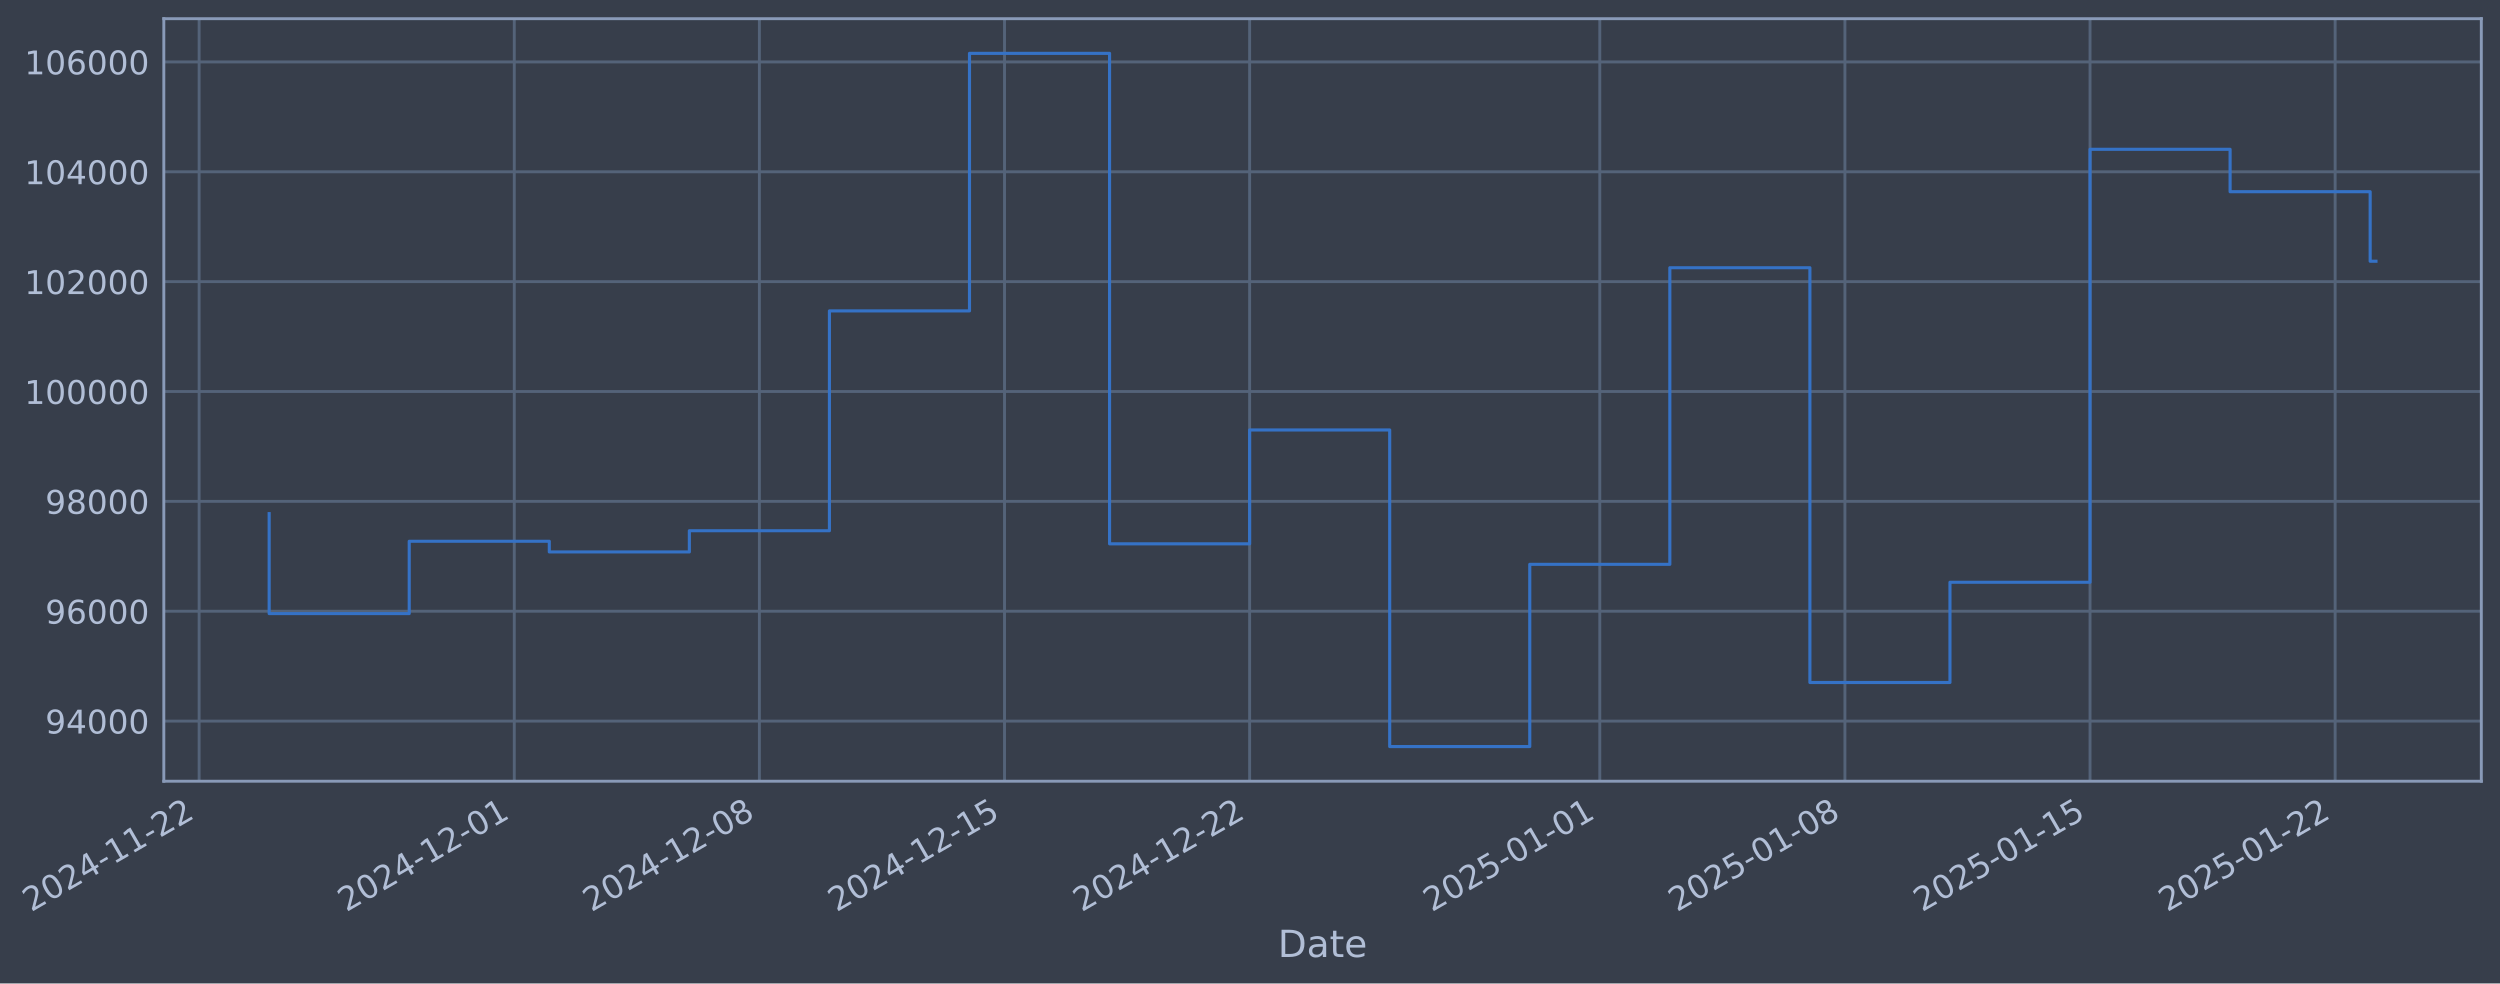
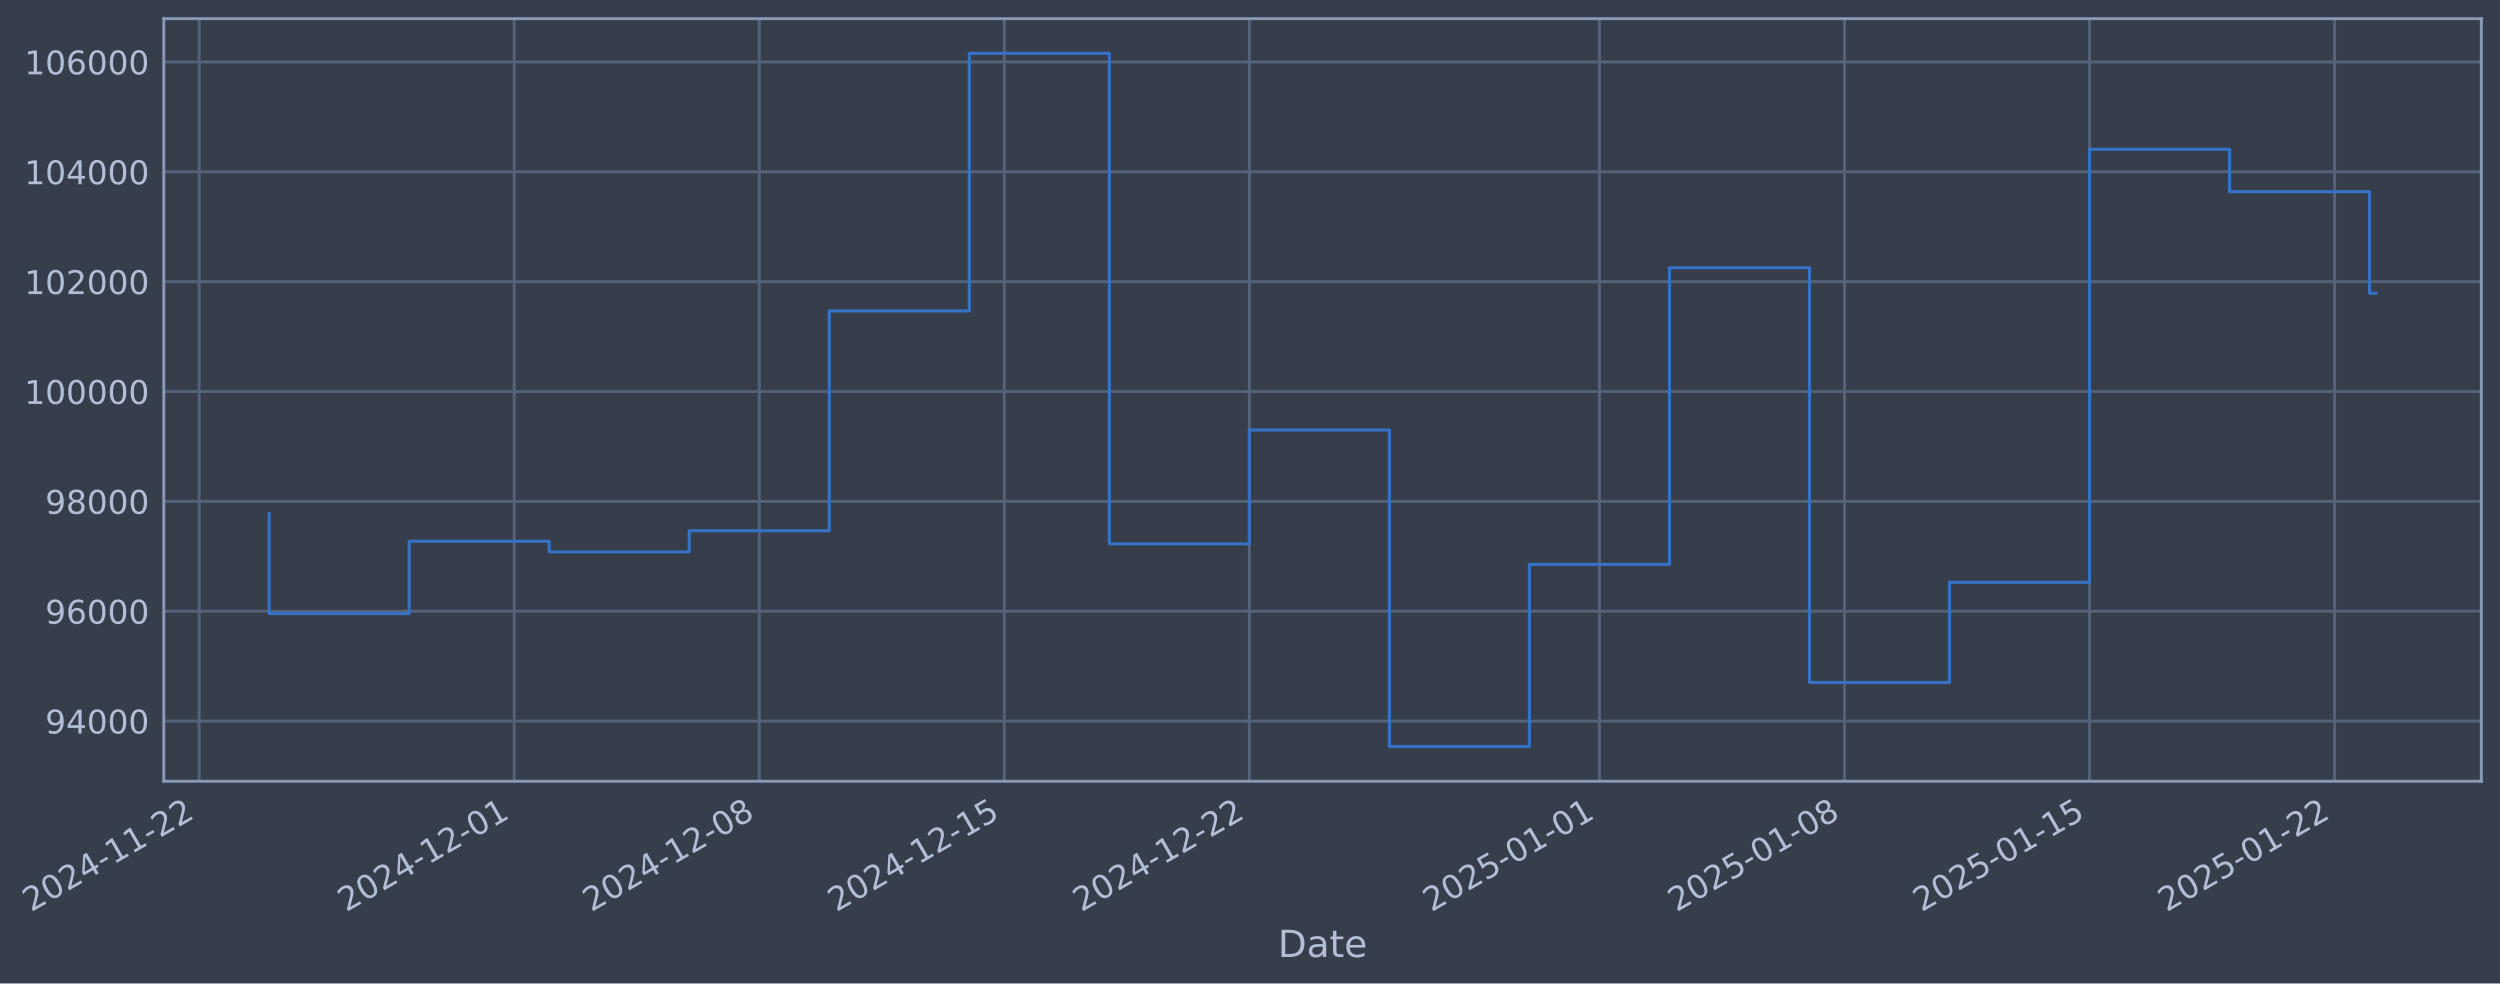
- <svg xmlns="http://www.w3.org/2000/svg" xmlns:xlink="http://www.w3.org/1999/xlink" width="963.111pt" height="378.87pt" viewBox="0 0 963.111 378.87" version="1.1">
+ <svg xmlns="http://www.w3.org/2000/svg" xmlns:xlink="http://www.w3.org/1999/xlink" width="963.103pt" height="378.87pt" viewBox="0 0 963.103 378.87" version="1.1">
  <defs>
    <style type="text/css">*{stroke-linejoin: round; stroke-linecap: butt}</style>
  </defs>
  <g id="figure_1">
    <g id="patch_1">
-       <path d="M 0 378.87  L 963.111 378.87  L 963.111 0  L 0 0  z " style="fill: #373e4b" />
+       <path d="M 0 378.87  L 963.103 378.87  L 963.103 0  L 0 0  z " style="fill: #373e4b" />
    </g>
    <g id="axes_1">
      <g id="patch_2">
-         <path d="M 63.111 300.96  L 955.911 300.96  L 955.911 7.2  L 63.111 7.2  z " style="fill: #373e4b" />
+         <path d="M 63.103 300.96  L 955.903 300.96  L 955.903 7.2  L 63.103 7.2  z " style="fill: #373e4b" />
      </g>
      <g id="matplotlib.axis_1">
        <g id="xtick_1">
          <g id="line2d_1">
-             <path d="M 76.713 300.96  L 76.713 7.2  " clip-path="url(#pa26e761465)" style="fill: none; stroke: #546379; stroke-width: 1.12; stroke-linecap: square" />
+             <path d="M 76.713 300.96  L 76.713 7.2  " clip-path="url(#p953d2045cc)" style="fill: none; stroke: #546379; stroke-width: 1.12; stroke-linecap: square" />
          </g>
          <g id="line2d_2" />
          <g id="text_1">
            <g style="fill: #b1bed6" transform="translate(11.98702 351.4642) rotate(-30) scale(0.126 -0.126)">
              <defs>
                <path id="DejaVuSans-32" d="M 1228 531  L 3431 531  L 3431 0  L 469 0  L 469 531  Q 828 903 1448 1529  Q 2069 2156 2228 2338  Q 2531 2678 2651 2914  Q 2772 3150 2772 3378  Q 2772 3750 2511 3984  Q 2250 4219 1831 4219  Q 1534 4219 1204 4116  Q 875 4013 500 3803  L 500 4441  Q 881 4594 1212 4672  Q 1544 4750 1819 4750  Q 2544 4750 2975 4387  Q 3406 4025 3406 3419  Q 3406 3131 3298 2873  Q 3191 2616 2906 2266  Q 2828 2175 2409 1742  Q 1991 1309 1228 531  z " transform="scale(0.015625)" />
                <path id="DejaVuSans-30" d="M 2034 4250  Q 1547 4250 1301 3770  Q 1056 3291 1056 2328  Q 1056 1369 1301 889  Q 1547 409 2034 409  Q 2525 409 2770 889  Q 3016 1369 3016 2328  Q 3016 3291 2770 3770  Q 2525 4250 2034 4250  z M 2034 4750  Q 2819 4750 3233 4129  Q 3647 3509 3647 2328  Q 3647 1150 3233 529  Q 2819 -91 2034 -91  Q 1250 -91 836 529  Q 422 1150 422 2328  Q 422 3509 836 4129  Q 1250 4750 2034 4750  z " transform="scale(0.015625)" />
                <path id="DejaVuSans-34" d="M 2419 4116  L 825 1625  L 2419 1625  L 2419 4116  z M 2253 4666  L 3047 4666  L 3047 1625  L 3713 1625  L 3713 1100  L 3047 1100  L 3047 0  L 2419 0  L 2419 1100  L 313 1100  L 313 1709  L 2253 4666  z " transform="scale(0.015625)" />
                <path id="DejaVuSans-2d" d="M 313 2009  L 1997 2009  L 1997 1497  L 313 1497  L 313 2009  z " transform="scale(0.015625)" />
                <path id="DejaVuSans-31" d="M 794 531  L 1825 531  L 1825 4091  L 703 3866  L 703 4441  L 1819 4666  L 2450 4666  L 2450 531  L 3481 531  L 3481 0  L 794 0  L 794 531  z " transform="scale(0.015625)" />
              </defs>
              <use xlink:href="#DejaVuSans-32" />
              <use xlink:href="#DejaVuSans-30" transform="translate(63.62305 0)" />
              <use xlink:href="#DejaVuSans-32" transform="translate(127.2461 0)" />
              <use xlink:href="#DejaVuSans-34" transform="translate(190.8691 0)" />
              <use xlink:href="#DejaVuSans-2d" transform="translate(254.4922 0)" />
              <use xlink:href="#DejaVuSans-31" transform="translate(290.5762 0)" />
              <use xlink:href="#DejaVuSans-31" transform="translate(354.1992 0)" />
              <use xlink:href="#DejaVuSans-2d" transform="translate(417.8223 0)" />
              <use xlink:href="#DejaVuSans-32" transform="translate(453.9062 0)" />
              <use xlink:href="#DejaVuSans-32" transform="translate(517.5293 0)" />
            </g>
          </g>
        </g>
        <g id="xtick_2">
          <g id="line2d_3">
-             <path d="M 198.122 300.96  L 198.122 7.2  " clip-path="url(#pa26e761465)" style="fill: none; stroke: #546379; stroke-width: 1.12; stroke-linecap: square" />
+             <path d="M 198.089 300.96  L 198.089 7.2  " clip-path="url(#p953d2045cc)" style="fill: none; stroke: #546379; stroke-width: 1.12; stroke-linecap: square" />
          </g>
          <g id="line2d_4" />
          <g id="text_2">
-             <g style="fill: #b1bed6" transform="translate(133.3969 351.4642) rotate(-30) scale(0.126 -0.126)">
+             <g style="fill: #b1bed6" transform="translate(133.3634 351.4642) rotate(-30) scale(0.126 -0.126)">
              <use xlink:href="#DejaVuSans-32" />
              <use xlink:href="#DejaVuSans-30" transform="translate(63.62305 0)" />
              <use xlink:href="#DejaVuSans-32" transform="translate(127.2461 0)" />
              <use xlink:href="#DejaVuSans-34" transform="translate(190.8691 0)" />
              <use xlink:href="#DejaVuSans-2d" transform="translate(254.4922 0)" />
              <use xlink:href="#DejaVuSans-31" transform="translate(290.5762 0)" />
              <use xlink:href="#DejaVuSans-32" transform="translate(354.1992 0)" />
              <use xlink:href="#DejaVuSans-2d" transform="translate(417.8223 0)" />
              <use xlink:href="#DejaVuSans-30" transform="translate(453.9062 0)" />
              <use xlink:href="#DejaVuSans-31" transform="translate(517.5293 0)" />
            </g>
          </g>
        </g>
        <g id="xtick_3">
          <g id="line2d_5">
-             <path d="M 292.552 300.96  L 292.552 7.2  " clip-path="url(#pa26e761465)" style="fill: none; stroke: #546379; stroke-width: 1.12; stroke-linecap: square" />
+             <path d="M 292.493 300.96  L 292.493 7.2  " clip-path="url(#p953d2045cc)" style="fill: none; stroke: #546379; stroke-width: 1.12; stroke-linecap: square" />
          </g>
          <g id="line2d_6" />
          <g id="text_3">
-             <g style="fill: #b1bed6" transform="translate(227.8267 351.4642) rotate(-30) scale(0.126 -0.126)">
+             <g style="fill: #b1bed6" transform="translate(227.7673 351.4642) rotate(-30) scale(0.126 -0.126)">
              <defs>
                <path id="DejaVuSans-38" d="M 2034 2216  Q 1584 2216 1326 1975  Q 1069 1734 1069 1313  Q 1069 891 1326 650  Q 1584 409 2034 409  Q 2484 409 2743 651  Q 3003 894 3003 1313  Q 3003 1734 2745 1975  Q 2488 2216 2034 2216  z M 1403 2484  Q 997 2584 770 2862  Q 544 3141 544 3541  Q 544 4100 942 4425  Q 1341 4750 2034 4750  Q 2731 4750 3128 4425  Q 3525 4100 3525 3541  Q 3525 3141 3298 2862  Q 3072 2584 2669 2484  Q 3125 2378 3379 2068  Q 3634 1759 3634 1313  Q 3634 634 3220 271  Q 2806 -91 2034 -91  Q 1263 -91 848 271  Q 434 634 434 1313  Q 434 1759 690 2068  Q 947 2378 1403 2484  z M 1172 3481  Q 1172 3119 1398 2916  Q 1625 2713 2034 2713  Q 2441 2713 2670 2916  Q 2900 3119 2900 3481  Q 2900 3844 2670 4047  Q 2441 4250 2034 4250  Q 1625 4250 1398 4047  Q 1172 3844 1172 3481  z " transform="scale(0.015625)" />
              </defs>
              <use xlink:href="#DejaVuSans-32" />
              <use xlink:href="#DejaVuSans-30" transform="translate(63.62305 0)" />
              <use xlink:href="#DejaVuSans-32" transform="translate(127.2461 0)" />
              <use xlink:href="#DejaVuSans-34" transform="translate(190.8691 0)" />
              <use xlink:href="#DejaVuSans-2d" transform="translate(254.4922 0)" />
              <use xlink:href="#DejaVuSans-31" transform="translate(290.5762 0)" />
              <use xlink:href="#DejaVuSans-32" transform="translate(354.1992 0)" />
              <use xlink:href="#DejaVuSans-2d" transform="translate(417.8223 0)" />
              <use xlink:href="#DejaVuSans-30" transform="translate(453.9062 0)" />
              <use xlink:href="#DejaVuSans-38" transform="translate(517.5293 0)" />
            </g>
          </g>
        </g>
        <g id="xtick_4">
          <g id="line2d_7">
-             <path d="M 386.982 300.96  L 386.982 7.2  " clip-path="url(#pa26e761465)" style="fill: none; stroke: #546379; stroke-width: 1.12; stroke-linecap: square" />
+             <path d="M 386.897 300.96  L 386.897 7.2  " clip-path="url(#p953d2045cc)" style="fill: none; stroke: #546379; stroke-width: 1.12; stroke-linecap: square" />
          </g>
          <g id="line2d_8" />
          <g id="text_4">
-             <g style="fill: #b1bed6" transform="translate(322.2566 351.4642) rotate(-30) scale(0.126 -0.126)">
+             <g style="fill: #b1bed6" transform="translate(322.1712 351.4642) rotate(-30) scale(0.126 -0.126)">
              <defs>
                <path id="DejaVuSans-35" d="M 691 4666  L 3169 4666  L 3169 4134  L 1269 4134  L 1269 2991  Q 1406 3038 1543 3061  Q 1681 3084 1819 3084  Q 2600 3084 3056 2656  Q 3513 2228 3513 1497  Q 3513 744 3044 326  Q 2575 -91 1722 -91  Q 1428 -91 1123 -41  Q 819 9 494 109  L 494 744  Q 775 591 1075 516  Q 1375 441 1709 441  Q 2250 441 2565 725  Q 2881 1009 2881 1497  Q 2881 1984 2565 2268  Q 2250 2553 1709 2553  Q 1456 2553 1204 2497  Q 953 2441 691 2322  L 691 4666  z " transform="scale(0.015625)" />
              </defs>
              <use xlink:href="#DejaVuSans-32" />
              <use xlink:href="#DejaVuSans-30" transform="translate(63.62305 0)" />
              <use xlink:href="#DejaVuSans-32" transform="translate(127.2461 0)" />
              <use xlink:href="#DejaVuSans-34" transform="translate(190.8691 0)" />
              <use xlink:href="#DejaVuSans-2d" transform="translate(254.4922 0)" />
              <use xlink:href="#DejaVuSans-31" transform="translate(290.5762 0)" />
              <use xlink:href="#DejaVuSans-32" transform="translate(354.1992 0)" />
              <use xlink:href="#DejaVuSans-2d" transform="translate(417.8223 0)" />
              <use xlink:href="#DejaVuSans-31" transform="translate(453.9062 0)" />
              <use xlink:href="#DejaVuSans-35" transform="translate(517.5293 0)" />
            </g>
          </g>
        </g>
        <g id="xtick_5">
          <g id="line2d_9">
-             <path d="M 481.412 300.96  L 481.412 7.2  " clip-path="url(#pa26e761465)" style="fill: none; stroke: #546379; stroke-width: 1.12; stroke-linecap: square" />
+             <path d="M 481.301 300.96  L 481.301 7.2  " clip-path="url(#p953d2045cc)" style="fill: none; stroke: #546379; stroke-width: 1.12; stroke-linecap: square" />
          </g>
          <g id="line2d_10" />
          <g id="text_5">
-             <g style="fill: #b1bed6" transform="translate(416.6865 351.4642) rotate(-30) scale(0.126 -0.126)">
+             <g style="fill: #b1bed6" transform="translate(416.5751 351.4642) rotate(-30) scale(0.126 -0.126)">
              <use xlink:href="#DejaVuSans-32" />
              <use xlink:href="#DejaVuSans-30" transform="translate(63.62305 0)" />
              <use xlink:href="#DejaVuSans-32" transform="translate(127.2461 0)" />
              <use xlink:href="#DejaVuSans-34" transform="translate(190.8691 0)" />
              <use xlink:href="#DejaVuSans-2d" transform="translate(254.4922 0)" />
              <use xlink:href="#DejaVuSans-31" transform="translate(290.5762 0)" />
              <use xlink:href="#DejaVuSans-32" transform="translate(354.1992 0)" />
              <use xlink:href="#DejaVuSans-2d" transform="translate(417.8223 0)" />
              <use xlink:href="#DejaVuSans-32" transform="translate(453.9062 0)" />
              <use xlink:href="#DejaVuSans-32" transform="translate(517.5293 0)" />
            </g>
          </g>
        </g>
        <g id="xtick_6">
          <g id="line2d_11">
-             <path d="M 616.312 300.96  L 616.312 7.2  " clip-path="url(#pa26e761465)" style="fill: none; stroke: #546379; stroke-width: 1.12; stroke-linecap: square" />
+             <path d="M 616.163 300.96  L 616.163 7.2  " clip-path="url(#p953d2045cc)" style="fill: none; stroke: #546379; stroke-width: 1.12; stroke-linecap: square" />
          </g>
          <g id="line2d_12" />
          <g id="text_6">
-             <g style="fill: #b1bed6" transform="translate(551.5863 351.4642) rotate(-30) scale(0.126 -0.126)">
+             <g style="fill: #b1bed6" transform="translate(551.4378 351.4642) rotate(-30) scale(0.126 -0.126)">
              <use xlink:href="#DejaVuSans-32" />
              <use xlink:href="#DejaVuSans-30" transform="translate(63.62305 0)" />
              <use xlink:href="#DejaVuSans-32" transform="translate(127.2461 0)" />
              <use xlink:href="#DejaVuSans-35" transform="translate(190.8691 0)" />
              <use xlink:href="#DejaVuSans-2d" transform="translate(254.4922 0)" />
              <use xlink:href="#DejaVuSans-30" transform="translate(290.5762 0)" />
              <use xlink:href="#DejaVuSans-31" transform="translate(354.1992 0)" />
              <use xlink:href="#DejaVuSans-2d" transform="translate(417.8223 0)" />
              <use xlink:href="#DejaVuSans-30" transform="translate(453.9062 0)" />
              <use xlink:href="#DejaVuSans-31" transform="translate(517.5293 0)" />
            </g>
          </g>
        </g>
        <g id="xtick_7">
          <g id="line2d_13">
-             <path d="M 710.742 300.96  L 710.742 7.2  " clip-path="url(#pa26e761465)" style="fill: none; stroke: #546379; stroke-width: 1.12; stroke-linecap: square" />
+             <path d="M 710.567 300.96  L 710.567 7.2  " clip-path="url(#p953d2045cc)" style="fill: none; stroke: #546379; stroke-width: 1.12; stroke-linecap: square" />
          </g>
          <g id="line2d_14" />
          <g id="text_7">
-             <g style="fill: #b1bed6" transform="translate(646.0162 351.4642) rotate(-30) scale(0.126 -0.126)">
+             <g style="fill: #b1bed6" transform="translate(645.8417 351.4642) rotate(-30) scale(0.126 -0.126)">
              <use xlink:href="#DejaVuSans-32" />
              <use xlink:href="#DejaVuSans-30" transform="translate(63.62305 0)" />
              <use xlink:href="#DejaVuSans-32" transform="translate(127.2461 0)" />
              <use xlink:href="#DejaVuSans-35" transform="translate(190.8691 0)" />
              <use xlink:href="#DejaVuSans-2d" transform="translate(254.4922 0)" />
              <use xlink:href="#DejaVuSans-30" transform="translate(290.5762 0)" />
              <use xlink:href="#DejaVuSans-31" transform="translate(354.1992 0)" />
              <use xlink:href="#DejaVuSans-2d" transform="translate(417.8223 0)" />
              <use xlink:href="#DejaVuSans-30" transform="translate(453.9062 0)" />
              <use xlink:href="#DejaVuSans-38" transform="translate(517.5293 0)" />
            </g>
          </g>
        </g>
        <g id="xtick_8">
          <g id="line2d_15">
-             <path d="M 805.172 300.96  L 805.172 7.2  " clip-path="url(#pa26e761465)" style="fill: none; stroke: #546379; stroke-width: 1.12; stroke-linecap: square" />
+             <path d="M 804.971 300.96  L 804.971 7.2  " clip-path="url(#p953d2045cc)" style="fill: none; stroke: #546379; stroke-width: 1.12; stroke-linecap: square" />
          </g>
          <g id="line2d_16" />
          <g id="text_8">
-             <g style="fill: #b1bed6" transform="translate(740.4461 351.4642) rotate(-30) scale(0.126 -0.126)">
+             <g style="fill: #b1bed6" transform="translate(740.2456 351.4642) rotate(-30) scale(0.126 -0.126)">
              <use xlink:href="#DejaVuSans-32" />
              <use xlink:href="#DejaVuSans-30" transform="translate(63.62305 0)" />
              <use xlink:href="#DejaVuSans-32" transform="translate(127.2461 0)" />
              <use xlink:href="#DejaVuSans-35" transform="translate(190.8691 0)" />
              <use xlink:href="#DejaVuSans-2d" transform="translate(254.4922 0)" />
              <use xlink:href="#DejaVuSans-30" transform="translate(290.5762 0)" />
              <use xlink:href="#DejaVuSans-31" transform="translate(354.1992 0)" />
              <use xlink:href="#DejaVuSans-2d" transform="translate(417.8223 0)" />
              <use xlink:href="#DejaVuSans-31" transform="translate(453.9062 0)" />
              <use xlink:href="#DejaVuSans-35" transform="translate(517.5293 0)" />
            </g>
          </g>
        </g>
        <g id="xtick_9">
          <g id="line2d_17">
-             <path d="M 899.601 300.96  L 899.601 7.2  " clip-path="url(#pa26e761465)" style="fill: none; stroke: #546379; stroke-width: 1.12; stroke-linecap: square" />
+             <path d="M 899.375 300.96  L 899.375 7.2  " clip-path="url(#p953d2045cc)" style="fill: none; stroke: #546379; stroke-width: 1.12; stroke-linecap: square" />
          </g>
          <g id="line2d_18" />
          <g id="text_9">
-             <g style="fill: #b1bed6" transform="translate(834.876 351.4642) rotate(-30) scale(0.126 -0.126)">
+             <g style="fill: #b1bed6" transform="translate(834.6495 351.4642) rotate(-30) scale(0.126 -0.126)">
              <use xlink:href="#DejaVuSans-32" />
              <use xlink:href="#DejaVuSans-30" transform="translate(63.62305 0)" />
              <use xlink:href="#DejaVuSans-32" transform="translate(127.2461 0)" />
              <use xlink:href="#DejaVuSans-35" transform="translate(190.8691 0)" />
              <use xlink:href="#DejaVuSans-2d" transform="translate(254.4922 0)" />
              <use xlink:href="#DejaVuSans-30" transform="translate(290.5762 0)" />
              <use xlink:href="#DejaVuSans-31" transform="translate(354.1992 0)" />
              <use xlink:href="#DejaVuSans-2d" transform="translate(417.8223 0)" />
              <use xlink:href="#DejaVuSans-32" transform="translate(453.9062 0)" />
              <use xlink:href="#DejaVuSans-32" transform="translate(517.5293 0)" />
            </g>
          </g>
        </g>
        <g id="text_10">
-           <g style="fill: #b1bed6" transform="translate(492.3015 368.6753) scale(0.144 -0.144)">
+           <g style="fill: #b1bed6" transform="translate(492.2941 368.6753) scale(0.144 -0.144)">
            <defs>
              <path id="DejaVuSans-44" d="M 1259 4147  L 1259 519  L 2022 519  Q 2988 519 3436 956  Q 3884 1394 3884 2338  Q 3884 3275 3436 3711  Q 2988 4147 2022 4147  L 1259 4147  z M 628 4666  L 1925 4666  Q 3281 4666 3915 4102  Q 4550 3538 4550 2338  Q 4550 1131 3912 565  Q 3275 0 1925 0  L 628 0  L 628 4666  z " transform="scale(0.015625)" />
              <path id="DejaVuSans-61" d="M 2194 1759  Q 1497 1759 1228 1600  Q 959 1441 959 1056  Q 959 750 1161 570  Q 1363 391 1709 391  Q 2188 391 2477 730  Q 2766 1069 2766 1631  L 2766 1759  L 2194 1759  z M 3341 1997  L 3341 0  L 2766 0  L 2766 531  Q 2569 213 2275 61  Q 1981 -91 1556 -91  Q 1019 -91 701 211  Q 384 513 384 1019  Q 384 1609 779 1909  Q 1175 2209 1959 2209  L 2766 2209  L 2766 2266  Q 2766 2663 2505 2880  Q 2244 3097 1772 3097  Q 1472 3097 1187 3025  Q 903 2953 641 2809  L 641 3341  Q 956 3463 1253 3523  Q 1550 3584 1831 3584  Q 2591 3584 2966 3190  Q 3341 2797 3341 1997  z " transform="scale(0.015625)" />
              <path id="DejaVuSans-74" d="M 1172 4494  L 1172 3500  L 2356 3500  L 2356 3053  L 1172 3053  L 1172 1153  Q 1172 725 1289 603  Q 1406 481 1766 481  L 2356 481  L 2356 0  L 1766 0  Q 1100 0 847 248  Q 594 497 594 1153  L 594 3053  L 172 3053  L 172 3500  L 594 3500  L 594 4494  L 1172 4494  z " transform="scale(0.015625)" />
              <path id="DejaVuSans-65" d="M 3597 1894  L 3597 1613  L 953 1613  Q 991 1019 1311 708  Q 1631 397 2203 397  Q 2534 397 2845 478  Q 3156 559 3463 722  L 3463 178  Q 3153 47 2828 -22  Q 2503 -91 2169 -91  Q 1331 -91 842 396  Q 353 884 353 1716  Q 353 2575 817 3079  Q 1281 3584 2069 3584  Q 2775 3584 3186 3129  Q 3597 2675 3597 1894  z M 3022 2063  Q 3016 2534 2758 2815  Q 2500 3097 2075 3097  Q 1594 3097 1305 2825  Q 1016 2553 972 2059  L 3022 2063  z " transform="scale(0.015625)" />
            </defs>
            <use xlink:href="#DejaVuSans-44" />
            <use xlink:href="#DejaVuSans-61" transform="translate(77.00195 0)" />
            <use xlink:href="#DejaVuSans-74" transform="translate(138.2812 0)" />
            <use xlink:href="#DejaVuSans-65" transform="translate(177.4902 0)" />
          </g>
        </g>
      </g>
      <g id="matplotlib.axis_2">
        <g id="ytick_1">
          <g id="line2d_19">
-             <path d="M 63.111 277.797  L 955.911 277.797  " clip-path="url(#pa26e761465)" style="fill: none; stroke: #546379; stroke-width: 1.12; stroke-linecap: square" />
+             <path d="M 63.103 277.797  L 955.903 277.797  " clip-path="url(#p953d2045cc)" style="fill: none; stroke: #546379; stroke-width: 1.12; stroke-linecap: square" />
          </g>
          <g id="line2d_20" />
          <g id="text_11">
-             <g style="fill: #b1bed6" transform="translate(17.42692 282.5841) scale(0.126 -0.126)">
+             <g style="fill: #b1bed6" transform="translate(17.4195 282.5841) scale(0.126 -0.126)">
              <defs>
                <path id="DejaVuSans-39" d="M 703 97  L 703 672  Q 941 559 1184 500  Q 1428 441 1663 441  Q 2288 441 2617 861  Q 2947 1281 2994 2138  Q 2813 1869 2534 1725  Q 2256 1581 1919 1581  Q 1219 1581 811 2004  Q 403 2428 403 3163  Q 403 3881 828 4315  Q 1253 4750 1959 4750  Q 2769 4750 3195 4129  Q 3622 3509 3622 2328  Q 3622 1225 3098 567  Q 2575 -91 1691 -91  Q 1453 -91 1209 -44  Q 966 3 703 97  z M 1959 2075  Q 2384 2075 2632 2365  Q 2881 2656 2881 3163  Q 2881 3666 2632 3958  Q 2384 4250 1959 4250  Q 1534 4250 1286 3958  Q 1038 3666 1038 3163  Q 1038 2656 1286 2365  Q 1534 2075 1959 2075  z " transform="scale(0.015625)" />
              </defs>
              <use xlink:href="#DejaVuSans-39" />
              <use xlink:href="#DejaVuSans-34" transform="translate(63.62305 0)" />
              <use xlink:href="#DejaVuSans-30" transform="translate(127.2461 0)" />
              <use xlink:href="#DejaVuSans-30" transform="translate(190.8691 0)" />
              <use xlink:href="#DejaVuSans-30" transform="translate(254.4922 0)" />
            </g>
          </g>
        </g>
        <g id="ytick_2">
          <g id="line2d_21">
-             <path d="M 63.111 235.473  L 955.911 235.473  " clip-path="url(#pa26e761465)" style="fill: none; stroke: #546379; stroke-width: 1.12; stroke-linecap: square" />
+             <path d="M 63.103 235.473  L 955.903 235.473  " clip-path="url(#p953d2045cc)" style="fill: none; stroke: #546379; stroke-width: 1.12; stroke-linecap: square" />
          </g>
          <g id="line2d_22" />
          <g id="text_12">
-             <g style="fill: #b1bed6" transform="translate(17.42692 240.2602) scale(0.126 -0.126)">
+             <g style="fill: #b1bed6" transform="translate(17.4195 240.2602) scale(0.126 -0.126)">
              <defs>
                <path id="DejaVuSans-36" d="M 2113 2584  Q 1688 2584 1439 2293  Q 1191 2003 1191 1497  Q 1191 994 1439 701  Q 1688 409 2113 409  Q 2538 409 2786 701  Q 3034 994 3034 1497  Q 3034 2003 2786 2293  Q 2538 2584 2113 2584  z M 3366 4563  L 3366 3988  Q 3128 4100 2886 4159  Q 2644 4219 2406 4219  Q 1781 4219 1451 3797  Q 1122 3375 1075 2522  Q 1259 2794 1537 2939  Q 1816 3084 2150 3084  Q 2853 3084 3261 2657  Q 3669 2231 3669 1497  Q 3669 778 3244 343  Q 2819 -91 2113 -91  Q 1303 -91 875 529  Q 447 1150 447 2328  Q 447 3434 972 4092  Q 1497 4750 2381 4750  Q 2619 4750 2861 4703  Q 3103 4656 3366 4563  z " transform="scale(0.015625)" />
              </defs>
              <use xlink:href="#DejaVuSans-39" />
              <use xlink:href="#DejaVuSans-36" transform="translate(63.62305 0)" />
              <use xlink:href="#DejaVuSans-30" transform="translate(127.2461 0)" />
              <use xlink:href="#DejaVuSans-30" transform="translate(190.8691 0)" />
              <use xlink:href="#DejaVuSans-30" transform="translate(254.4922 0)" />
            </g>
          </g>
        </g>
        <g id="ytick_3">
          <g id="line2d_23">
-             <path d="M 63.111 193.149  L 955.911 193.149  " clip-path="url(#pa26e761465)" style="fill: none; stroke: #546379; stroke-width: 1.12; stroke-linecap: square" />
+             <path d="M 63.103 193.149  L 955.903 193.149  " clip-path="url(#p953d2045cc)" style="fill: none; stroke: #546379; stroke-width: 1.12; stroke-linecap: square" />
          </g>
          <g id="line2d_24" />
          <g id="text_13">
-             <g style="fill: #b1bed6" transform="translate(17.42692 197.9364) scale(0.126 -0.126)">
+             <g style="fill: #b1bed6" transform="translate(17.4195 197.9364) scale(0.126 -0.126)">
              <use xlink:href="#DejaVuSans-39" />
              <use xlink:href="#DejaVuSans-38" transform="translate(63.62305 0)" />
              <use xlink:href="#DejaVuSans-30" transform="translate(127.2461 0)" />
              <use xlink:href="#DejaVuSans-30" transform="translate(190.8691 0)" />
              <use xlink:href="#DejaVuSans-30" transform="translate(254.4922 0)" />
            </g>
          </g>
        </g>
        <g id="ytick_4">
          <g id="line2d_25">
-             <path d="M 63.111 150.826  L 955.911 150.826  " clip-path="url(#pa26e761465)" style="fill: none; stroke: #546379; stroke-width: 1.12; stroke-linecap: square" />
+             <path d="M 63.103 150.826  L 955.903 150.826  " clip-path="url(#p953d2045cc)" style="fill: none; stroke: #546379; stroke-width: 1.12; stroke-linecap: square" />
          </g>
          <g id="line2d_26" />
          <g id="text_14">
-             <g style="fill: #b1bed6" transform="translate(9.410172 155.6126) scale(0.126 -0.126)">
+             <g style="fill: #b1bed6" transform="translate(9.402747 155.6126) scale(0.126 -0.126)">
              <use xlink:href="#DejaVuSans-31" />
              <use xlink:href="#DejaVuSans-30" transform="translate(63.62305 0)" />
              <use xlink:href="#DejaVuSans-30" transform="translate(127.2461 0)" />
              <use xlink:href="#DejaVuSans-30" transform="translate(190.8691 0)" />
              <use xlink:href="#DejaVuSans-30" transform="translate(254.4922 0)" />
              <use xlink:href="#DejaVuSans-30" transform="translate(318.1152 0)" />
            </g>
          </g>
        </g>
        <g id="ytick_5">
          <g id="line2d_27">
-             <path d="M 63.111 108.502  L 955.911 108.502  " clip-path="url(#pa26e761465)" style="fill: none; stroke: #546379; stroke-width: 1.12; stroke-linecap: square" />
+             <path d="M 63.103 108.502  L 955.903 108.502  " clip-path="url(#p953d2045cc)" style="fill: none; stroke: #546379; stroke-width: 1.12; stroke-linecap: square" />
          </g>
          <g id="line2d_28" />
          <g id="text_15">
-             <g style="fill: #b1bed6" transform="translate(9.410172 113.2888) scale(0.126 -0.126)">
+             <g style="fill: #b1bed6" transform="translate(9.402747 113.2888) scale(0.126 -0.126)">
              <use xlink:href="#DejaVuSans-31" />
              <use xlink:href="#DejaVuSans-30" transform="translate(63.62305 0)" />
              <use xlink:href="#DejaVuSans-32" transform="translate(127.2461 0)" />
              <use xlink:href="#DejaVuSans-30" transform="translate(190.8691 0)" />
              <use xlink:href="#DejaVuSans-30" transform="translate(254.4922 0)" />
              <use xlink:href="#DejaVuSans-30" transform="translate(318.1152 0)" />
            </g>
          </g>
        </g>
        <g id="ytick_6">
          <g id="line2d_29">
-             <path d="M 63.111 66.178  L 955.911 66.178  " clip-path="url(#pa26e761465)" style="fill: none; stroke: #546379; stroke-width: 1.12; stroke-linecap: square" />
+             <path d="M 63.103 66.178  L 955.903 66.178  " clip-path="url(#p953d2045cc)" style="fill: none; stroke: #546379; stroke-width: 1.12; stroke-linecap: square" />
          </g>
          <g id="line2d_30" />
          <g id="text_16">
-             <g style="fill: #b1bed6" transform="translate(9.410172 70.96502) scale(0.126 -0.126)">
+             <g style="fill: #b1bed6" transform="translate(9.402747 70.96502) scale(0.126 -0.126)">
              <use xlink:href="#DejaVuSans-31" />
              <use xlink:href="#DejaVuSans-30" transform="translate(63.62305 0)" />
              <use xlink:href="#DejaVuSans-34" transform="translate(127.2461 0)" />
              <use xlink:href="#DejaVuSans-30" transform="translate(190.8691 0)" />
              <use xlink:href="#DejaVuSans-30" transform="translate(254.4922 0)" />
              <use xlink:href="#DejaVuSans-30" transform="translate(318.1152 0)" />
            </g>
          </g>
        </g>
        <g id="ytick_7">
          <g id="line2d_31">
-             <path d="M 63.111 23.854  L 955.911 23.854  " clip-path="url(#pa26e761465)" style="fill: none; stroke: #546379; stroke-width: 1.12; stroke-linecap: square" />
+             <path d="M 63.103 23.854  L 955.903 23.854  " clip-path="url(#p953d2045cc)" style="fill: none; stroke: #546379; stroke-width: 1.12; stroke-linecap: square" />
          </g>
          <g id="line2d_32" />
          <g id="text_17">
-             <g style="fill: #b1bed6" transform="translate(9.410172 28.64121) scale(0.126 -0.126)">
+             <g style="fill: #b1bed6" transform="translate(9.402747 28.64121) scale(0.126 -0.126)">
              <use xlink:href="#DejaVuSans-31" />
              <use xlink:href="#DejaVuSans-30" transform="translate(63.62305 0)" />
              <use xlink:href="#DejaVuSans-36" transform="translate(127.2461 0)" />
              <use xlink:href="#DejaVuSans-30" transform="translate(190.8691 0)" />
              <use xlink:href="#DejaVuSans-30" transform="translate(254.4922 0)" />
              <use xlink:href="#DejaVuSans-30" transform="translate(318.1152 0)" />
            </g>
          </g>
        </g>
      </g>
      <g id="line2d_33">
-         <path d="M 103.692 197.87  L 103.692 236.383  L 157.652 236.383  L 157.652 208.521  L 211.612 208.521  L 211.612 212.628  L 265.572 212.628  L 265.572 204.459  L 319.532 204.459  L 319.532 119.77  L 373.492 119.77  L 373.492 20.553  L 427.452 20.553  L 427.452 209.517  L 481.412 209.517  L 481.412 165.636  L 535.372 165.636  L 535.372 287.607  L 589.332 287.607  L 589.332 217.409  L 643.292 217.409  L 643.292 103.141  L 697.252 103.141  L 697.252 262.927  L 751.212 262.927  L 751.212 224.318  L 805.172 224.318  L 805.172 57.525  L 859.132 57.525  L 859.132 73.859  L 913.091 73.859  L 913.091 100.646  L 915.329 100.646  " clip-path="url(#pa26e761465)" style="fill: none; stroke: #3572c6; stroke-width: 1.2; stroke-linecap: square" />
+         <path d="M 103.685 197.87  L 103.685 236.383  L 157.63 236.383  L 157.63 208.521  L 211.575 208.521  L 211.575 212.628  L 265.52 212.628  L 265.52 204.459  L 319.465 204.459  L 319.465 119.77  L 373.41 119.77  L 373.41 20.553  L 427.356 20.553  L 427.356 209.517  L 481.301 209.517  L 481.301 165.636  L 535.246 165.636  L 535.246 287.607  L 589.191 287.607  L 589.191 217.409  L 643.136 217.409  L 643.136 103.141  L 697.081 103.141  L 697.081 262.927  L 751.026 262.927  L 751.026 224.318  L 804.971 224.318  L 804.971 57.525  L 858.916 57.525  L 858.916 73.859  L 912.861 73.859  L 912.861 112.975  L 915.321 112.975  " clip-path="url(#p953d2045cc)" style="fill: none; stroke: #3572c6; stroke-width: 1.2; stroke-linecap: square" />
      </g>
      <g id="patch_3">
-         <path d="M 63.111 300.96  L 63.111 7.2  " style="fill: none; stroke: #899ab8; stroke-width: 1.12; stroke-linejoin: miter; stroke-linecap: square" />
+         <path d="M 63.103 300.96  L 63.103 7.2  " style="fill: none; stroke: #899ab8; stroke-width: 1.12; stroke-linejoin: miter; stroke-linecap: square" />
      </g>
      <g id="patch_4">
-         <path d="M 955.911 300.96  L 955.911 7.2  " style="fill: none; stroke: #899ab8; stroke-width: 1.12; stroke-linejoin: miter; stroke-linecap: square" />
+         <path d="M 955.903 300.96  L 955.903 7.2  " style="fill: none; stroke: #899ab8; stroke-width: 1.12; stroke-linejoin: miter; stroke-linecap: square" />
      </g>
      <g id="patch_5">
-         <path d="M 63.111 300.96  L 955.911 300.96  " style="fill: none; stroke: #899ab8; stroke-width: 1.12; stroke-linejoin: miter; stroke-linecap: square" />
+         <path d="M 63.103 300.96  L 955.903 300.96  " style="fill: none; stroke: #899ab8; stroke-width: 1.12; stroke-linejoin: miter; stroke-linecap: square" />
      </g>
      <g id="patch_6">
-         <path d="M 63.111 7.2  L 955.911 7.2  " style="fill: none; stroke: #899ab8; stroke-width: 1.12; stroke-linejoin: miter; stroke-linecap: square" />
+         <path d="M 63.103 7.2  L 955.903 7.2  " style="fill: none; stroke: #899ab8; stroke-width: 1.12; stroke-linejoin: miter; stroke-linecap: square" />
      </g>
    </g>
  </g>
  <defs>
-     <clipPath id="pa26e761465">
-       <rect x="63.111" y="7.2" width="892.8" height="293.76" />
+     <clipPath id="p953d2045cc">
+       <rect x="63.103" y="7.2" width="892.8" height="293.76" />
    </clipPath>
  </defs>
</svg>
